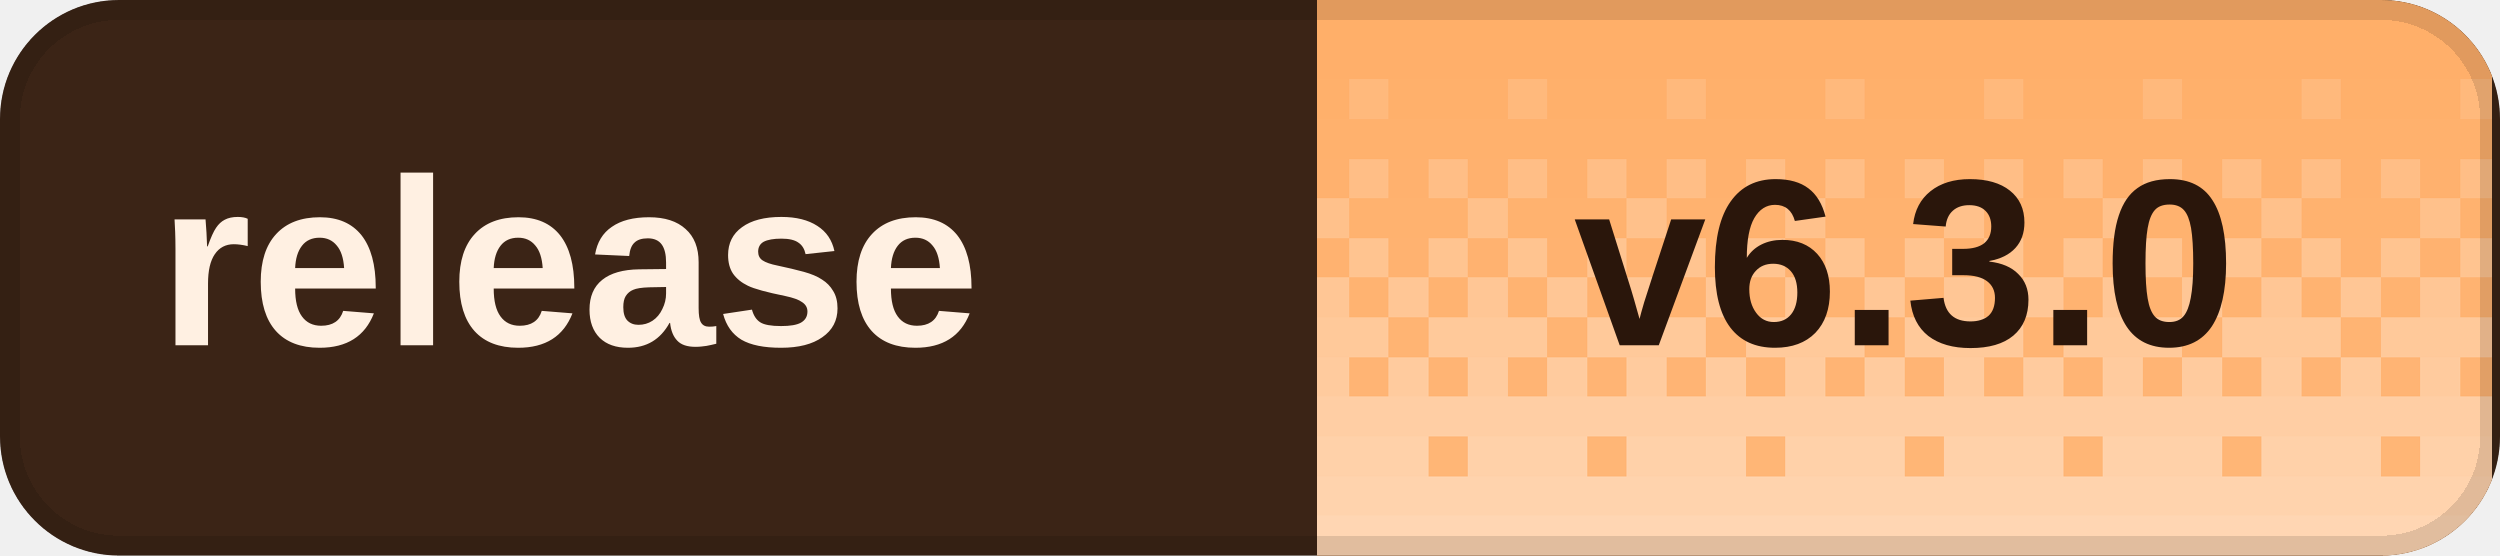
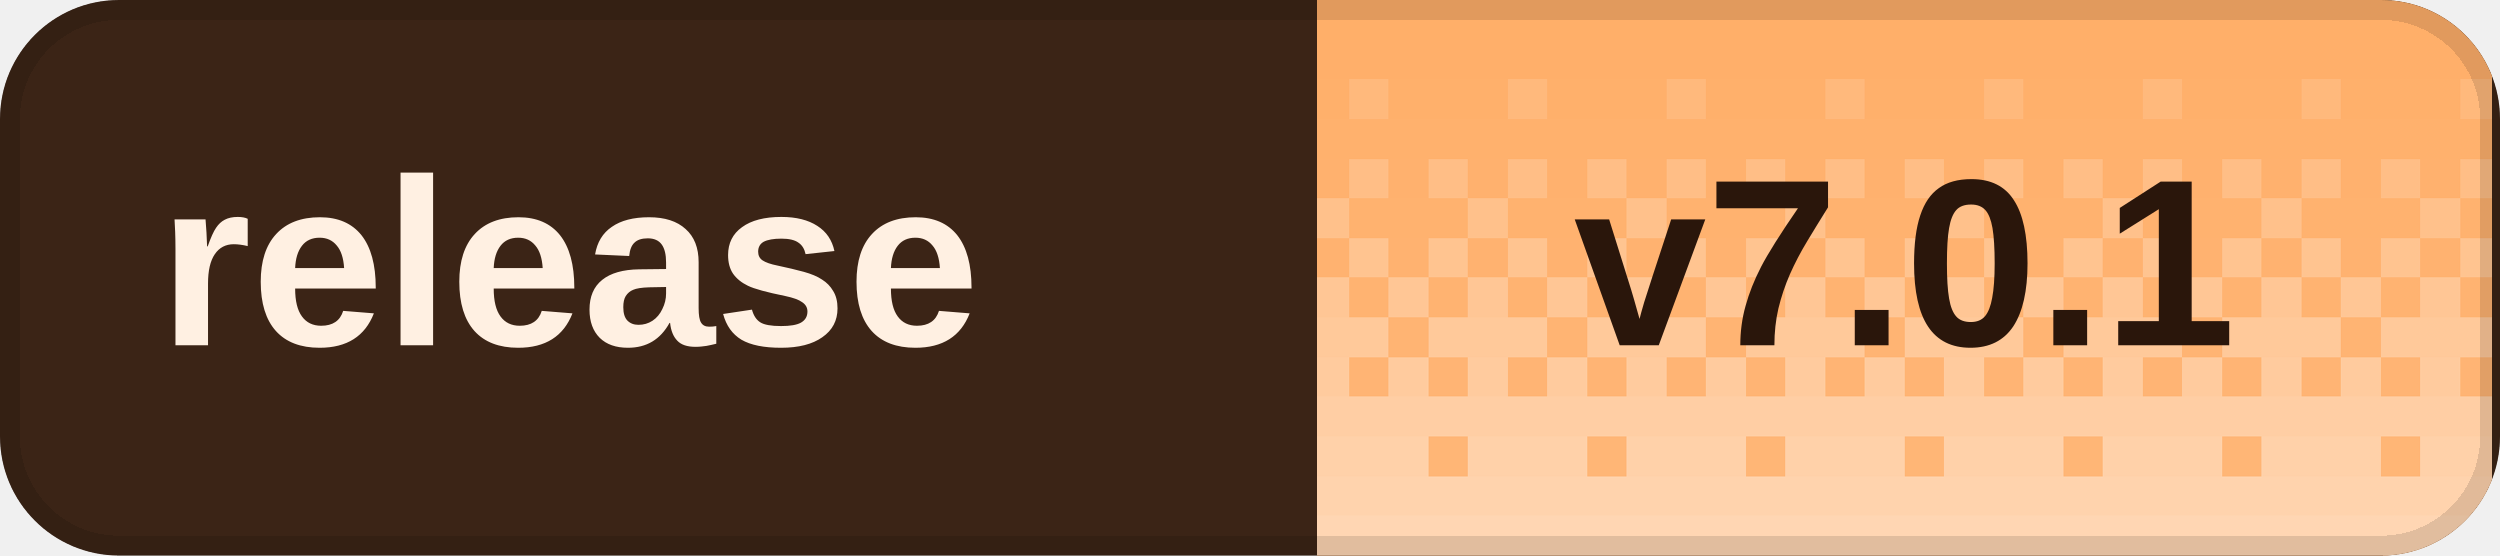
<svg xmlns="http://www.w3.org/2000/svg" width="126" height="28" viewBox="0 0 126 28" role="img" aria-labelledby="title desc" shape-rendering="crispEdges">
  <defs>
    <clipPath id="badge-clip">
      <rect width="126" height="28" rx="6" />
    </clipPath>
    <pattern id="dither" width="8" height="28" patternUnits="userSpaceOnUse">
      <rect x="0" y="0" width="2" height="2" fill="#fff" fill-opacity="0.020" />
      <rect x="2" y="0" width="2" height="2" fill="#fff" fill-opacity="0.020" />
      <rect x="4" y="0" width="2" height="2" fill="#fff" fill-opacity="0.020" />
      <rect x="6" y="0" width="2" height="2" fill="#fff" fill-opacity="0.020" />
      <rect x="0" y="2" width="2" height="2" fill="#fff" fill-opacity="0.028" />
      <rect x="2" y="2" width="2" height="2" fill="#fff" fill-opacity="0.028" />
      <rect x="4" y="2" width="2" height="2" fill="#fff" fill-opacity="0.028" />
      <rect x="6" y="2" width="2" height="2" fill="#fff" fill-opacity="0.028" />
      <rect x="0" y="4" width="2" height="2" fill="#fff" fill-opacity="0.036" />
      <rect x="2" y="4" width="2" height="2" fill="#fff" fill-opacity="0.036" />
      <rect x="4" y="4" width="2" height="2" fill="#fff" fill-opacity="0.145" />
      <rect x="6" y="4" width="2" height="2" fill="#fff" fill-opacity="0.036" />
      <rect x="0" y="6" width="2" height="2" fill="#fff" fill-opacity="0.044" />
      <rect x="2" y="6" width="2" height="2" fill="#fff" fill-opacity="0.044" />
      <rect x="4" y="6" width="2" height="2" fill="#fff" fill-opacity="0.044" />
      <rect x="6" y="6" width="2" height="2" fill="#fff" fill-opacity="0.044" />
      <rect x="0" y="8" width="2" height="2" fill="#fff" fill-opacity="0.209" />
      <rect x="2" y="8" width="2" height="2" fill="#fff" fill-opacity="0.052" />
      <rect x="4" y="8" width="2" height="2" fill="#fff" fill-opacity="0.209" />
      <rect x="6" y="8" width="2" height="2" fill="#fff" fill-opacity="0.052" />
      <rect x="0" y="10" width="2" height="2" fill="#fff" fill-opacity="0.060" />
      <rect x="2" y="10" width="2" height="2" fill="#fff" fill-opacity="0.242" />
      <rect x="4" y="10" width="2" height="2" fill="#fff" fill-opacity="0.060" />
      <rect x="6" y="10" width="2" height="2" fill="#fff" fill-opacity="0.060" />
      <rect x="0" y="12" width="2" height="2" fill="#fff" fill-opacity="0.274" />
      <rect x="2" y="12" width="2" height="2" fill="#fff" fill-opacity="0.068" />
      <rect x="4" y="12" width="2" height="2" fill="#fff" fill-opacity="0.274" />
      <rect x="6" y="12" width="2" height="2" fill="#fff" fill-opacity="0.068" />
      <rect x="0" y="14" width="2" height="2" fill="#fff" fill-opacity="0.077" />
      <rect x="2" y="14" width="2" height="2" fill="#fff" fill-opacity="0.306" />
      <rect x="4" y="14" width="2" height="2" fill="#fff" fill-opacity="0.077" />
      <rect x="6" y="14" width="2" height="2" fill="#fff" fill-opacity="0.306" />
      <rect x="0" y="16" width="2" height="2" fill="#fff" fill-opacity="0.338" />
      <rect x="2" y="16" width="2" height="2" fill="#fff" fill-opacity="0.338" />
      <rect x="4" y="16" width="2" height="2" fill="#fff" fill-opacity="0.338" />
      <rect x="6" y="16" width="2" height="2" fill="#fff" fill-opacity="0.085" />
      <rect x="0" y="18" width="2" height="2" fill="#fff" fill-opacity="0.093" />
      <rect x="2" y="18" width="2" height="2" fill="#fff" fill-opacity="0.371" />
      <rect x="4" y="18" width="2" height="2" fill="#fff" fill-opacity="0.093" />
      <rect x="6" y="18" width="2" height="2" fill="#fff" fill-opacity="0.371" />
      <rect x="0" y="20" width="2" height="2" fill="#fff" fill-opacity="0.403" />
      <rect x="2" y="20" width="2" height="2" fill="#fff" fill-opacity="0.403" />
      <rect x="4" y="20" width="2" height="2" fill="#fff" fill-opacity="0.403" />
      <rect x="6" y="20" width="2" height="2" fill="#fff" fill-opacity="0.403" />
      <rect x="0" y="22" width="2" height="2" fill="#fff" fill-opacity="0.109" />
      <rect x="2" y="22" width="2" height="2" fill="#fff" fill-opacity="0.435" />
      <rect x="4" y="22" width="2" height="2" fill="#fff" fill-opacity="0.435" />
      <rect x="6" y="22" width="2" height="2" fill="#fff" fill-opacity="0.435" />
      <rect x="0" y="24" width="2" height="2" fill="#fff" fill-opacity="0.468" />
      <rect x="2" y="24" width="2" height="2" fill="#fff" fill-opacity="0.468" />
      <rect x="4" y="24" width="2" height="2" fill="#fff" fill-opacity="0.468" />
      <rect x="6" y="24" width="2" height="2" fill="#fff" fill-opacity="0.468" />
      <rect x="0" y="26" width="2" height="2" fill="#fff" fill-opacity="0.500" />
      <rect x="2" y="26" width="2" height="2" fill="#fff" fill-opacity="0.500" />
      <rect x="4" y="26" width="2" height="2" fill="#fff" fill-opacity="0.500" />
      <rect x="6" y="26" width="2" height="2" fill="#fff" fill-opacity="0.500" />
    </pattern>
  </defs>
  <g clip-path="url(#badge-clip)">
    <rect width="126" height="28" fill="#3b2416" />
    <rect x="66.4" width="59.2" height="28" fill="#ffad66" />
    <rect x="66.4" width="59.2" height="28" fill="url(#dither)" />
  </g>
  <rect x="0.5" y="0.5" width="125" height="27" rx="5.5" fill="none" stroke="#000" stroke-opacity="0.12" />
  <g fill="#fff0e2" font-family="Geist,Arial,sans-serif" font-size="12" font-weight="600" dominant-baseline="middle">
    <text x="8" y="14">release</text>
  </g>
-   <text x="96" y="14" fill="#2a160b" font-family="Geist,Arial,sans-serif" font-size="12" font-weight="700" text-anchor="middle" dominant-baseline="middle">v6.3.0</text>
+   <text x="96" y="14" fill="#2a160b" font-family="Geist,Arial,sans-serif" font-size="12" font-weight="700" text-anchor="middle" dominant-baseline="middle">v7.0.1</text>
</svg>
